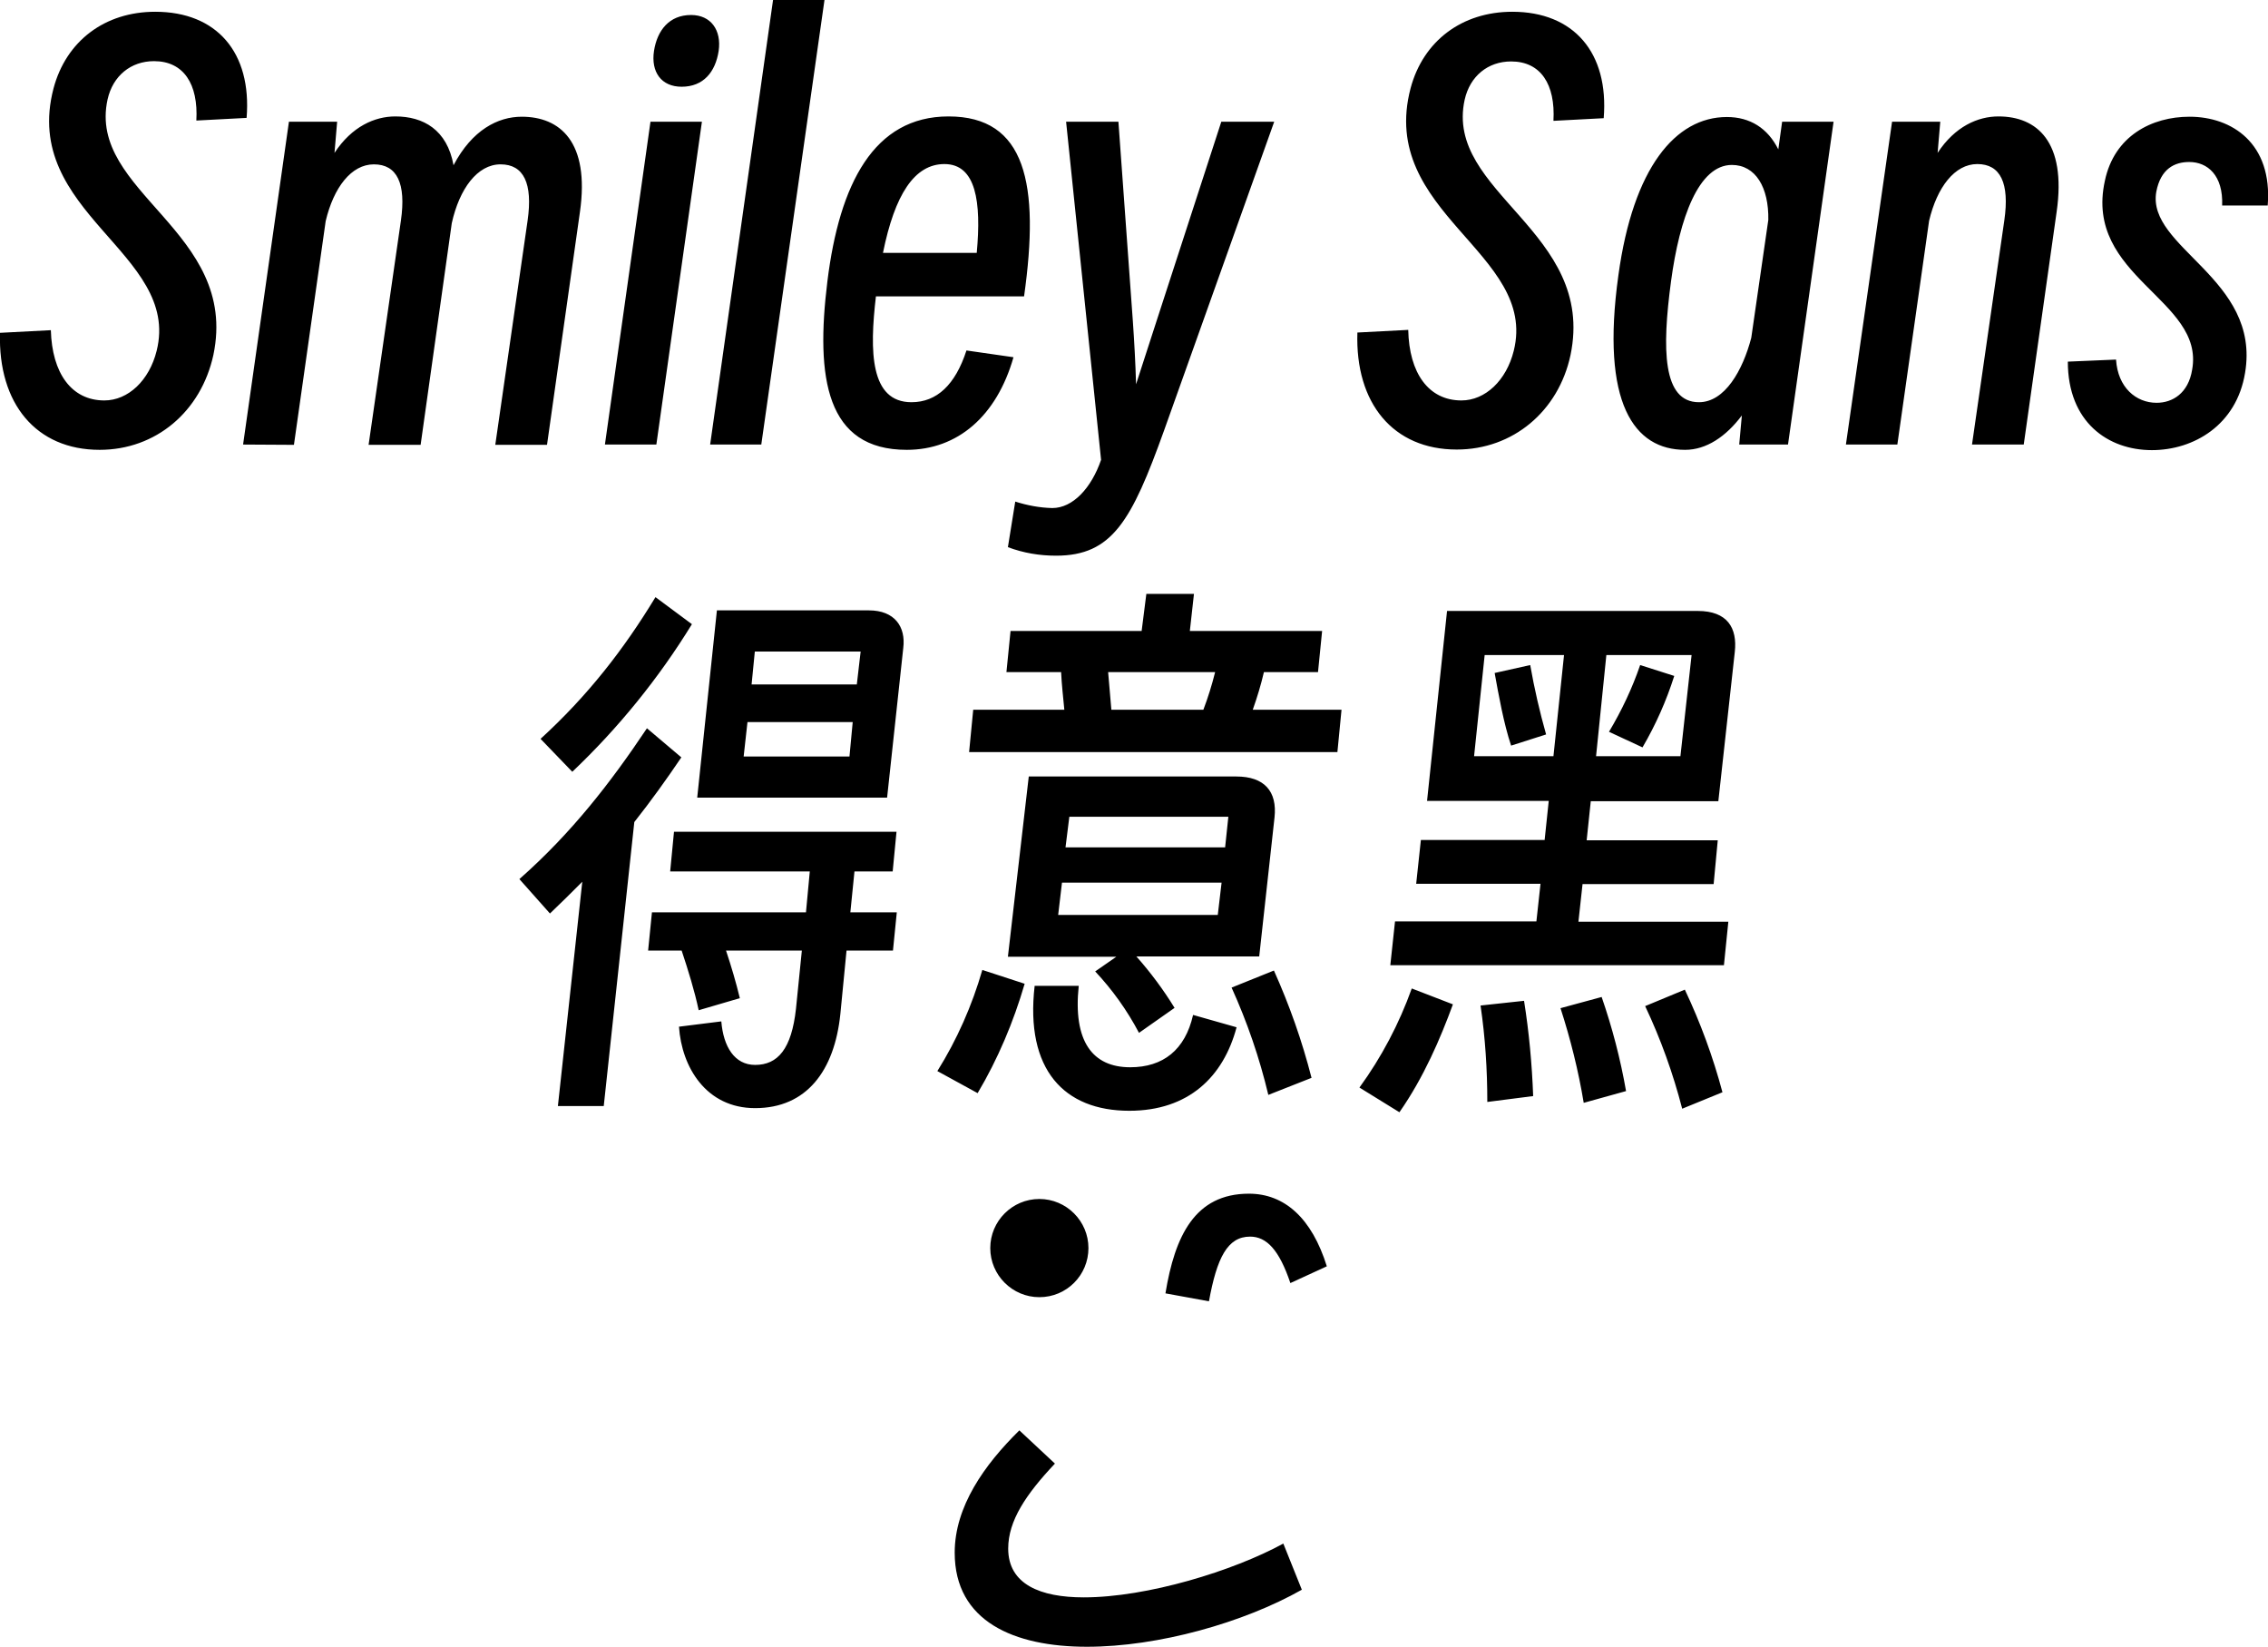
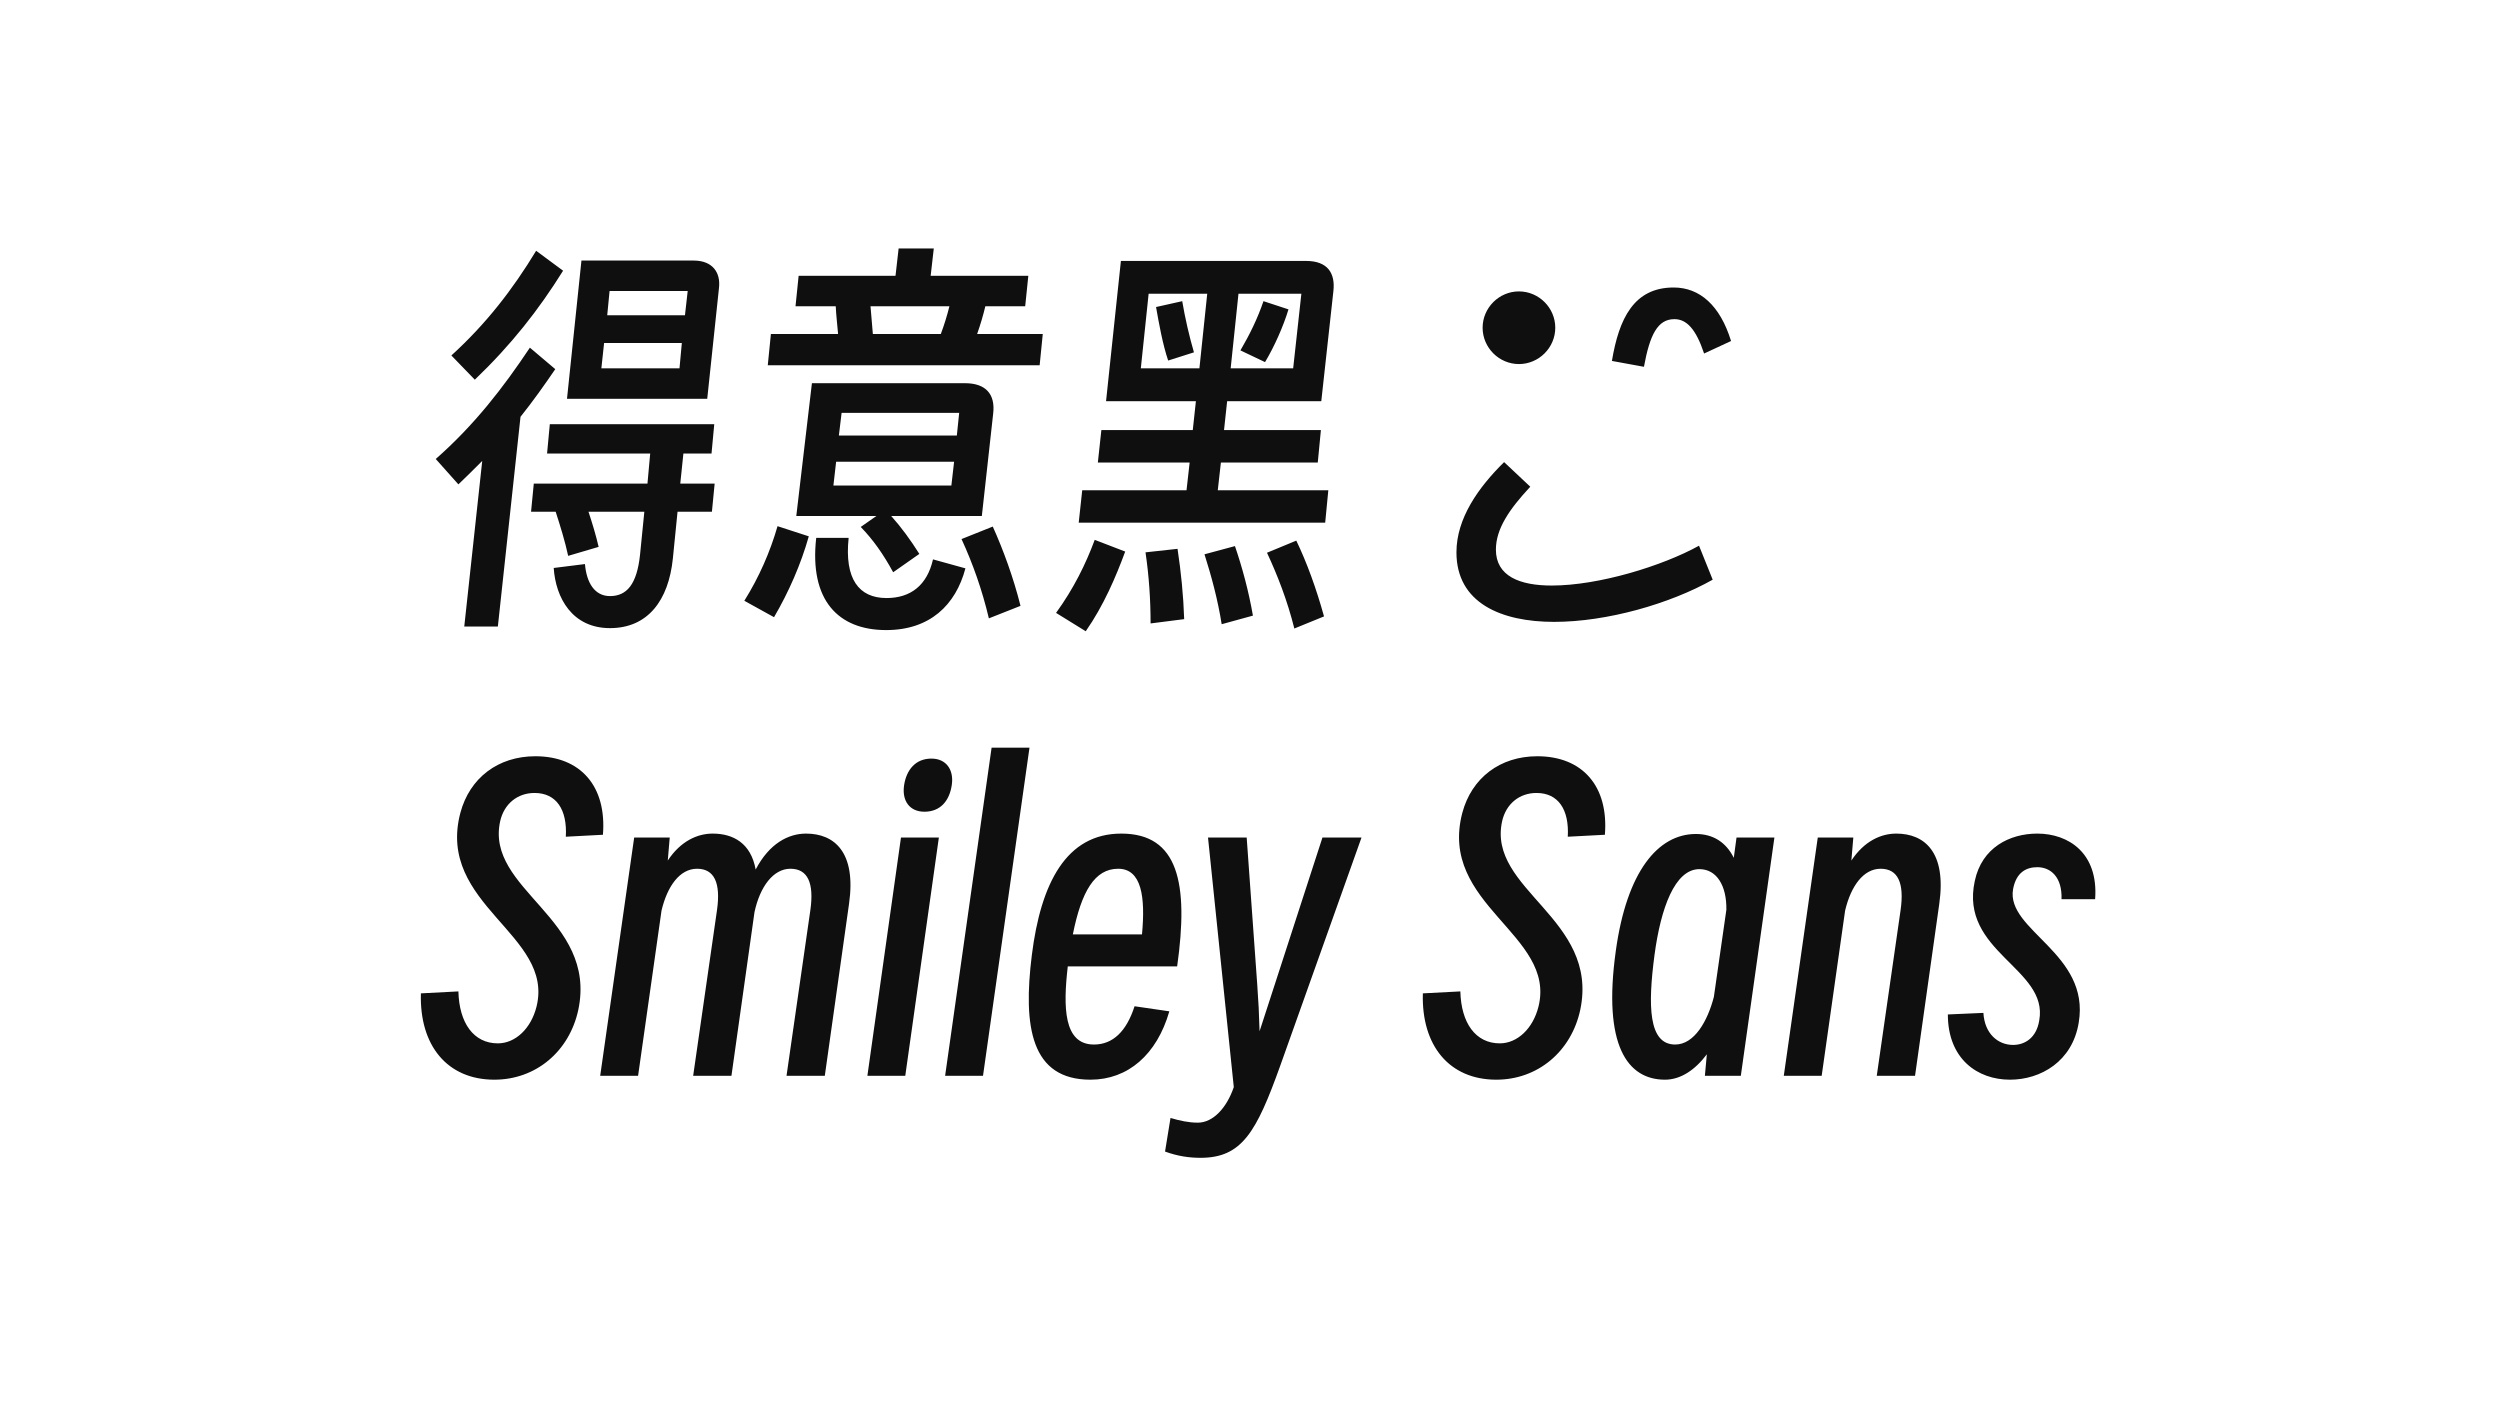
- <svg xmlns="http://www.w3.org/2000/svg" viewBox="0 0 771.6 560">
-   <path d="M35.5 136.2c8.1 0 15.3-6.8 17.8-16.9C61.6 86 7.1 72.5 18.2 30.1 22.5 13.9 35.7 4 52.8 4c20.9 0 32.9 13.8 31.1 36.1l-17.1.9c.7-12.4-4.3-20.2-14.4-20.2-7.9 0-14 5-15.8 13-7 31.7 44.8 44.8 36 86.9C68.4 140 53 153 33.9 153 12.3 153-.7 137.3 0 113.2l17.3-.9c.4 14.6 7 23.9 18.2 23.9zm47.2 15L98.3 41.4h16.4l-.9 10.6c5.9-9 13.7-12.4 20.7-12.4 9.5 0 17.6 4.5 19.8 16.6 6.3-12 15.1-16.5 23.2-16.5 13 0 23.2 8.5 19.8 32.4l-11.2 79.2h-17.6l11-76.3c1.8-12.6-1.3-19.1-9.2-19.1s-14 8.3-16.6 20l-10.6 75.4h-17.7l11-76.3c1.8-12.6-1.3-19.1-9.2-19.1-7.7 0-13.7 7.9-16.4 19.3L100 151.3l-17.3-.1zm123.1 0 15.5-109.8h17.5l-15.5 109.8h-17.5zm16.7-133.9c1.1-7 5.2-12.2 12.6-12.2 6.8 0 10.4 5.2 9.4 12.2-1.1 7.2-5.2 12.2-12.6 12.2-6.9 0-10.5-5-9.4-12.2zm19.1 133.9L263 0h17.5L259 151.2h-17.4zm66.9 1.8c-27.4 0-31.1-24.3-27-57.4s15.8-56 41.2-56c26.3 0 31.1 22.9 25.7 61.2H298c-2.2 18.7-2 36 12.1 36 8.6 0 14.9-5.9 18.7-17.6l16 2.3c-5.7 20-19 31.5-36.3 31.5zm-8.1-67h31.9c1.6-17.3-.2-30.2-11-30.2-10.2 0-16.9 10.4-20.9 30.2zm58.9 103c-5.6 0-11.1-.9-16.4-2.9l2.5-15.5c4.1 1.3 8.3 2.1 12.6 2.2 7 0 13.3-6.8 16.6-16.4l-11.9-115h17.8l4.9 67.7c.5 7.2.9 14.4 1.1 21.6l7-21.6 22-67.7h18L396 146.5c-11 30.6-17.6 42.5-36.7 42.5zm137.9-52.8c8.1 0 15.3-6.8 17.8-16.9 8.3-33.3-46.3-46.8-35.1-89.3 4.3-16.1 17.5-26 34.6-26 20.9 0 32.9 13.9 31.1 36.2l-17.1.9c.7-12.4-4.3-20.2-14.4-20.2-7.9 0-14 5-15.8 13-7 31.7 44.8 44.8 36 86.9-4.1 19.1-19.6 32.1-38.7 32.1-21.6 0-34.6-15.7-33.8-39.8l17.3-.9c.3 14.7 6.9 24 18.1 24zm94.5 15 .9-9.9c-5.4 7.2-12.1 11.7-19.3 11.7-17.3 0-28.8-15.7-22.7-59.4 5-36.5 19.4-53.8 36.9-53.8 7.9 0 13.9 3.8 17.5 11l1.3-9.4h17.5l-15.5 109.8h-16.6zM578 136.8c8.8 0 14.9-10.8 17.8-21.9l5.8-40.1c.2-11-4.3-18.7-12.4-18.7-11.3 0-17.8 18-20.7 39.6-3.1 23.1-2.9 41.1 9.5 41.1zm50 14.4 15.7-109.8h16.4l-.9 10.6c5.9-9 13.7-12.4 20.7-12.4 13 0 23.2 8.5 19.8 32.4l-11.2 79.2h-17.6l11-76.3c1.8-12.6-1.3-19.1-9.2-19.1-7.7 0-13.7 7.9-16.4 19.3l-10.8 76.1H628zM733.7 137c5.4 0 10.8-3.2 12.1-11.3 4.3-23.9-36.9-31.5-29.7-64.2 3.2-15.3 16-21.8 28.8-21.8 14.4 0 28.3 9 26.6 30.2H756c.4-10.3-5-14.8-11.2-14.8-5 0-9.7 2.3-11.2 10.1-3.4 19.1 35.6 29.5 30.2 61.6-2.9 17.8-17.5 26.3-31.7 26.3-14.9 0-28.6-9.5-28.6-30.1l16.4-.7c.6 9.5 6.8 14.7 13.8 14.7zM189.8 376.2l8.3-76.3c-3.6 3.6-7.2 7.2-11 10.8L176.7 299c17.8-15.7 31.1-32.9 43.4-51.3l11.7 9.9c-5 7.4-10.3 14.8-16 22l-10.4 96.6h-15.6zm-5.9-124.9c16-14.6 28.3-30.4 39.1-48.2l12.4 9.2c-11.3 18.4-25 35.3-40.7 50.2l-10.8-11.2zm61.5 96.1c.7 8.6 4.5 14.8 11.5 14.8 7.7 0 12.4-5.4 13.9-19.1l2-19.8H247c1.8 5.4 3.4 10.8 4.7 16.2l-14 4.1c-1.4-6.6-3.6-13.7-5.8-20.3h-11.4l1.3-13h52.4l1.3-13.9H228l1.3-13.5H305l-1.3 13.5h-13l-1.4 13.9h15.8l-1.3 13H288l-2.1 21.6c-2 19.3-11.5 32-29 32-16.7 0-25-14-25.9-27.7l14.4-1.8zm56.4-76.1h-64.6l6.7-63.7h51.7c8.8 0 12.6 5.6 11.7 12.8l-5.5 50.9zm-12.8-14 1.1-11.7h-35.8l-1.3 11.7h36zm2.5-24.5 1.3-11.2h-36l-1.1 11.2h35.8zm27.4 131.5c6.7-10.7 11.8-22.3 15.3-34.4l14.4 4.7c-3.8 13-9.1 25.6-16 37.2l-13.7-7.5zM455 255.8H329.7l1.4-14.4h31c-.4-4.3-.9-8.5-1.1-12.8h-18.6l1.4-14h44.6L390 202h16.2l-1.4 12.6h45l-1.4 14H430c-1 4.3-2.3 8.6-3.8 12.8h30.2l-1.4 14.4zm-105 8.3h70.6c9.5 0 14 5 13 14l-5.2 47.2h-41.8c4.8 5.4 9.2 11.3 13 17.5l-12.1 8.5c-4-7.6-9-14.6-14.9-20.9l7.2-5h-36.9l7.1-61.3zm70.7 85.3c-4.5 16.9-16.4 28.4-36.5 28.4-22.1 0-35.5-13.9-32.2-42.5h15c-2 18.9 4.7 27.7 17.5 27.7 11.2 0 18.7-5.9 21.4-17.8l14.8 4.2zm-6.4-38.2 1.3-11h-54.3l-1.3 11h54.3zm2.5-23 1.1-10.4h-54.1l-1.3 10.4h54.3zm-7.4-46.8c1.6-4.2 2.9-8.4 4-12.8H377c.4 4.3.7 8.5 1.1 12.8h31.3zm22.1 131c-3-12.6-7.2-24.8-12.5-36.5l14.4-5.8c5.3 11.8 9.6 24 12.8 36.5l-14.7 5.8zm31-2.5c7.5-10.3 13.5-21.7 17.8-33.7l14 5.4c-4.3 11.7-9.9 24.8-18.2 36.7l-13.6-8.4zm124-41.6H473l1.6-14.9h48.1l1.4-12.8h-42.3l1.6-14.9h42.1l1.4-13.3h-41.4l6.8-64.6h85.3c10.1 0 13.5 5.8 12.6 13.9l-5.6 50.8h-43.4l-1.4 13.3h44.6l-1.4 14.9h-44.6l-1.4 12.8h51l-1.5 14.8zm-58-71.1 3.6-34.4h-27l-3.6 34.4h27zM506 374.8c0-11-.7-21.9-2.3-32.8l14.8-1.6c1.7 10.7 2.7 21.5 3.1 32.4l-15.6 2zm8.1-121.2c-2.5-7.4-4.3-17.5-5.6-24.7l12.1-2.7c1.4 8 3.2 15.8 5.4 23.6l-11.9 3.8zm24.7 121.5c-1.8-10.9-4.5-21.7-7.9-32.2l14-3.8c3.6 10.4 6.4 21.1 8.3 32l-14.4 4zm32.9-117.9 3.8-34.4h-29l-3.5 34.4h28.7zm-24.3-8.3c4.3-7.2 7.9-14.8 10.6-22.7l11.6 3.7c-2.7 8.5-6.3 16.6-10.8 24.3l-11.4-5.3zm24.9 128.2c-3.1-12-7.3-23.7-12.6-34.9l13.5-5.6c5.3 11.2 9.6 22.9 12.8 34.9l-13.7 5.6zM343 526.7c0 12.2 11 16.6 25.7 16.6 21.6 0 50.9-9 67.9-18.3l6.3 15.7c-19.8 11.2-48.8 19.4-73.1 19.4-24.8 0-45-8.6-45-32 0-15.7 10.1-29.9 22-41.6l12.1 11.3c-9.8 10.4-15.9 19.4-15.9 28.9zm10.6-85.5c-9.2 0-16.7-7.5-16.7-16.7s7.5-16.7 16.7-16.7 16.7 7.5 16.7 16.7-7.4 16.7-16.7 16.7zm71.3-35.2c12.1 0 21.4 8.3 26.5 24.7l-12.4 5.7c-3.8-11.3-8.1-15.8-13.7-15.8-7.7 0-11.3 7.2-14 22l-14.8-2.7c3.2-19.5 10-33.9 28.4-33.9z" />
+ <svg xmlns="http://www.w3.org/2000/svg" viewBox="0 0 1280 720">
+   <path d="m271.3 178 13 11c-5.6 8.2-11.4 16.4-17.8 24.4l-11.6 107.4h-17.2l9.2-84.8c-4 4-8 8-12.2 12l-11.6-13c19.8-17.4 34.6-36.6 48.2-57zm3.2-49.6 13.8 10.2c-12.6 20.2-26.6 38-45.2 55.8l-12-12.4c17.8-16.2 31.4-33.8 43.4-53.6zm-1.2 119.2h58.2l1.4-15.4h-52.8l1.4-15h84.2l-1.4 15h-14.4l-1.6 15.4h17.6l-1.4 14.4h-17.6l-2.4 24c-2.2 21.4-12.8 35.6-32.2 35.6s-27.8-15.6-28.8-30.8l16-2c.8 9.6 5 16.4 12.8 16.4 8.6 0 13.8-6 15.4-21.2l2.2-22h-28.6c2 6 3.8 12 5.2 18l-15.6 4.6c-1.6-7.4-4-15.2-6.4-22.6h-12.6l1.4-14.4zm24.4-114.2h57.4c9.8 0 14 6.2 13 14.2l-6 56.6h-71.8l7.4-70.8zm50.2 55.2 1.2-13h-39.8l-1.4 13h40zm2.8-27.2 1.4-12.4h-40l-1.2 12.4h39.8zm47.4 108 16 5.2c-4 14.2-10.2 28.4-17.8 41.4l-15.2-8.4c7.6-12.2 13.2-25 17-38.2zm126.8-112.6h-20.4c-1.2 5-2.6 9.6-4.2 14.2h33.6l-1.6 16H393.1l1.6-16h34.4c-.4-4.8-1-9.6-1.2-14.2h-20.6l1.6-15.6h49.6l1.6-14h18l-1.6 14h50l-1.6 15.6zm-109.2 39.4h78.4c10.6 0 15.6 5.6 14.4 15.6l-5.8 52.4h-46.4c5.2 5.8 10 12.4 14.4 19.4l-13.4 9.4c-5-9.2-10.2-16.6-16.6-23.2l8-5.6h-41l8-68zm18.8 79.2c-2.2 21 5.2 30.8 19.4 30.8 12.4 0 20.8-6.6 23.8-19.8l16.6 4.6c-5 18.8-18.2 31.6-40.6 31.6-24.6 0-39.4-15.4-35.8-47.2h16.6zm52.6-26.8 1.4-12.2h-60.4l-1.4 12.2h60.4zm2.8-25.6 1.2-11.6h-60.2l-1.4 11.6h60.4zm-43-52h34.8c1.8-4.8 3.2-9.4 4.4-14.2h-40.4l1.2 14.2zm61.4 98.6c5.4 12 10.6 26.2 14.2 40.6l-16.2 6.4c-3.4-14.4-8.2-28-14-40.6l16-6.4zm52.2 6.8 15.6 6c-4.8 13-11 27.6-20.2 40.8l-15.2-9.4c9-12.4 15.2-25 19.8-37.4zm-6.4-25.4h53.4l1.6-14.2h-47l1.8-16.6h46.8l1.6-14.8h-46l7.6-71.8h94.8c11.2 0 15 6.4 14 15.4l-6.2 56.4h-48.2l-1.6 14.8h49.6l-1.6 16.6h-49.6l-1.6 14.2h56.6l-1.6 16.6H552.3l1.8-16.6zm60-62.4 4-38.2h-30l-4 38.2h30zM602.9 281c1.8 12 3 23.8 3.4 36l-17.2 2.2c0-12-.8-24.2-2.6-36.4l16.4-1.8zm2.4-126.8c1.4 8.4 3.6 18 6 26.2l-13.2 4.2c-2.8-8.2-4.8-19.4-6.2-27.4l13.4-3zm27 125.4c3.8 11.2 7 23 9.2 35.6l-16 4.4c-2-12.6-5.2-24.4-8.8-35.8l15.6-4.2zm29.8-91 4.2-38.2h-32.2l-4 38.2h32zm-15.2-34.4 12.8 4.2c-2.6 8.6-7.2 19-12 27l-12.6-6c4.8-8.2 8.8-16.4 11.8-25.2zm16.8 122.6c5.4 11.2 10.2 24.4 14.2 38.8l-15.2 6.2c-3.6-14.4-8.6-27.2-14-38.8l15-6.2zm102.2 4.6c0 13.6 12.2 18.4 28.6 18.4 24 0 56.6-10 75.4-20.4l7 17.4c-22 12.4-54.2 21.6-81.2 21.6s-50-9.6-50-35.6c0-17.4 11.2-33.2 24.4-46.2l13.4 12.6c-10.8 11.6-17.6 21.6-17.6 32.2zm11.8-132.2c10.2 0 18.6 8.4 18.6 18.6s-8.4 18.6-18.6 18.6-18.6-8.4-18.6-18.6 8.4-18.6 18.6-18.6zm79.2-2c13.4 0 23.8 9.2 29.4 27.4l-13.8 6.4c-4.2-12.6-9-17.6-15.2-17.6-8.6 0-12.6 8-15.6 24.4l-16.4-3c3.6-21.6 11.2-37.6 31.6-37.6zm-602 387c9 0 17-7.6 19.8-18.8 9.2-37-51.4-52-39-99.2 4.8-18 19.4-29 38.4-29 23.2 0 36.6 15.4 34.6 40.2l-19 1c.8-13.8-4.8-22.4-16-22.4-8.8 0-15.6 5.6-17.6 14.4-7.8 35.2 49.8 49.8 40 96.6-4.6 21.4-21.8 35.8-43 35.8-24 0-38.4-17.4-37.6-44.2l19.2-1c.4 16.2 7.8 26.6 20.2 26.6zm52.4 16.6 17.4-122h18.2l-1 11.8c6.6-10 15.2-13.8 23-13.8 10.6 0 19.6 5 22 18.4 7-13.4 16.8-18.4 25.8-18.4 14.4 0 25.8 9.4 22 36l-12.4 88h-19.6l12.2-84.8c2-14-1.4-21.2-10.2-21.2s-15.6 9.2-18.4 22.2l-11.8 83.8h-19.6l12.2-84.8c2-14-1.4-21.2-10.2-21.2s-15.2 8.8-18.2 21.4l-12 84.6h-19.4zm136.8 0 17.2-122h19.4l-17.2 122h-19.4zm32.8-162.4c7.6 0 11.6 5.8 10.4 13.6-1.2 8-5.8 13.6-14 13.6-7.6 0-11.6-5.6-10.4-13.6 1.2-7.8 5.8-13.6 14-13.6zm7 162.4 23.8-168h19.4l-23.8 168h-19.4zm90.2-124c29.2 0 34.6 25.4 28.6 68h-56c-2.4 20.8-2.2 40 13.4 40 9.6 0 16.6-6.6 20.8-19.6l17.8 2.6c-6.4 22.2-21.2 35-40.4 35-30.4 0-34.6-27-30-63.8s17.6-62.2 45.8-62.2zm10.6 51.6c1.8-19.2-.2-33.6-12.2-33.6s-18.8 11.6-23.2 33.6h35.4zm14.6 94c4.8 1.4 9.2 2.4 14 2.4 7.8 0 14.8-7.6 18.4-18.2l-13.2-127.8h19.8l5.4 75.2c.6 8 1 16 1.2 24l7.8-24 24.4-75.2h20l-41.6 116.8c-12.2 34-19.6 47.2-40.8 47.2-5.8 0-11.6-.8-18.2-3.2l2.8-17.2zm168.6-38.2c9 0 17-7.6 19.8-18.8 9.2-37-51.4-52-39-99.2 4.8-18 19.4-29 38.4-29 23.2 0 36.6 15.4 34.6 40.2l-19 1c.8-13.8-4.8-22.4-16-22.4-8.8 0-15.6 5.6-17.6 14.4-7.8 35.2 49.8 49.8 40 96.6-4.6 21.4-21.8 35.8-43 35.8-24 0-38.4-17.4-37.6-44.2l19.2-1c.4 16.2 7.8 26.6 20.2 26.6zm105 16.6 1-11c-6 8-13.4 13-21.4 13-19.2 0-32-17.4-25.2-66 5.6-40.6 21.6-59.8 41-59.8 8.8 0 15.4 4.2 19.4 12.2l1.4-10.4h19.4l-17.2 122h-18.4zm-15.2-16c9.8 0 16.6-12 19.8-24.4l6.4-44.6c.2-12.4-5-20.8-13.8-20.8-12.6 0-19.8 20-23 44-3.4 25.8-3.2 45.8 10.6 45.8zm55.6 16 17.4-122h18.2l-1 11.8c6.6-10 15.2-13.8 23-13.8 14.4 0 25.8 9.4 22 36l-12.4 88h-19.6l12.2-84.8c2-14-1.4-21.2-10.2-21.2s-15.2 8.8-18.2 21.4l-12 84.6h-19.4zm117.4-15.8c6 0 12-3.6 13.4-12.6 4.8-26.6-41-35-33-71.4 3.6-17 17.8-24.2 32-24.2 16 0 31.4 10 29.6 33.6h-17.2c.4-11.4-5.6-16.4-12.4-16.4-5.6 0-10.8 2.6-12.4 11.2-3.8 21.2 39.6 32.8 33.6 68.4-3.2 19.8-19.4 29.2-35.2 29.2-16.6 0-31.8-10.6-31.8-33.4l18.2-.8c.6 10.6 7.4 16.4 15.2 16.4z" style="fill:#0f0f0f" />
</svg>
